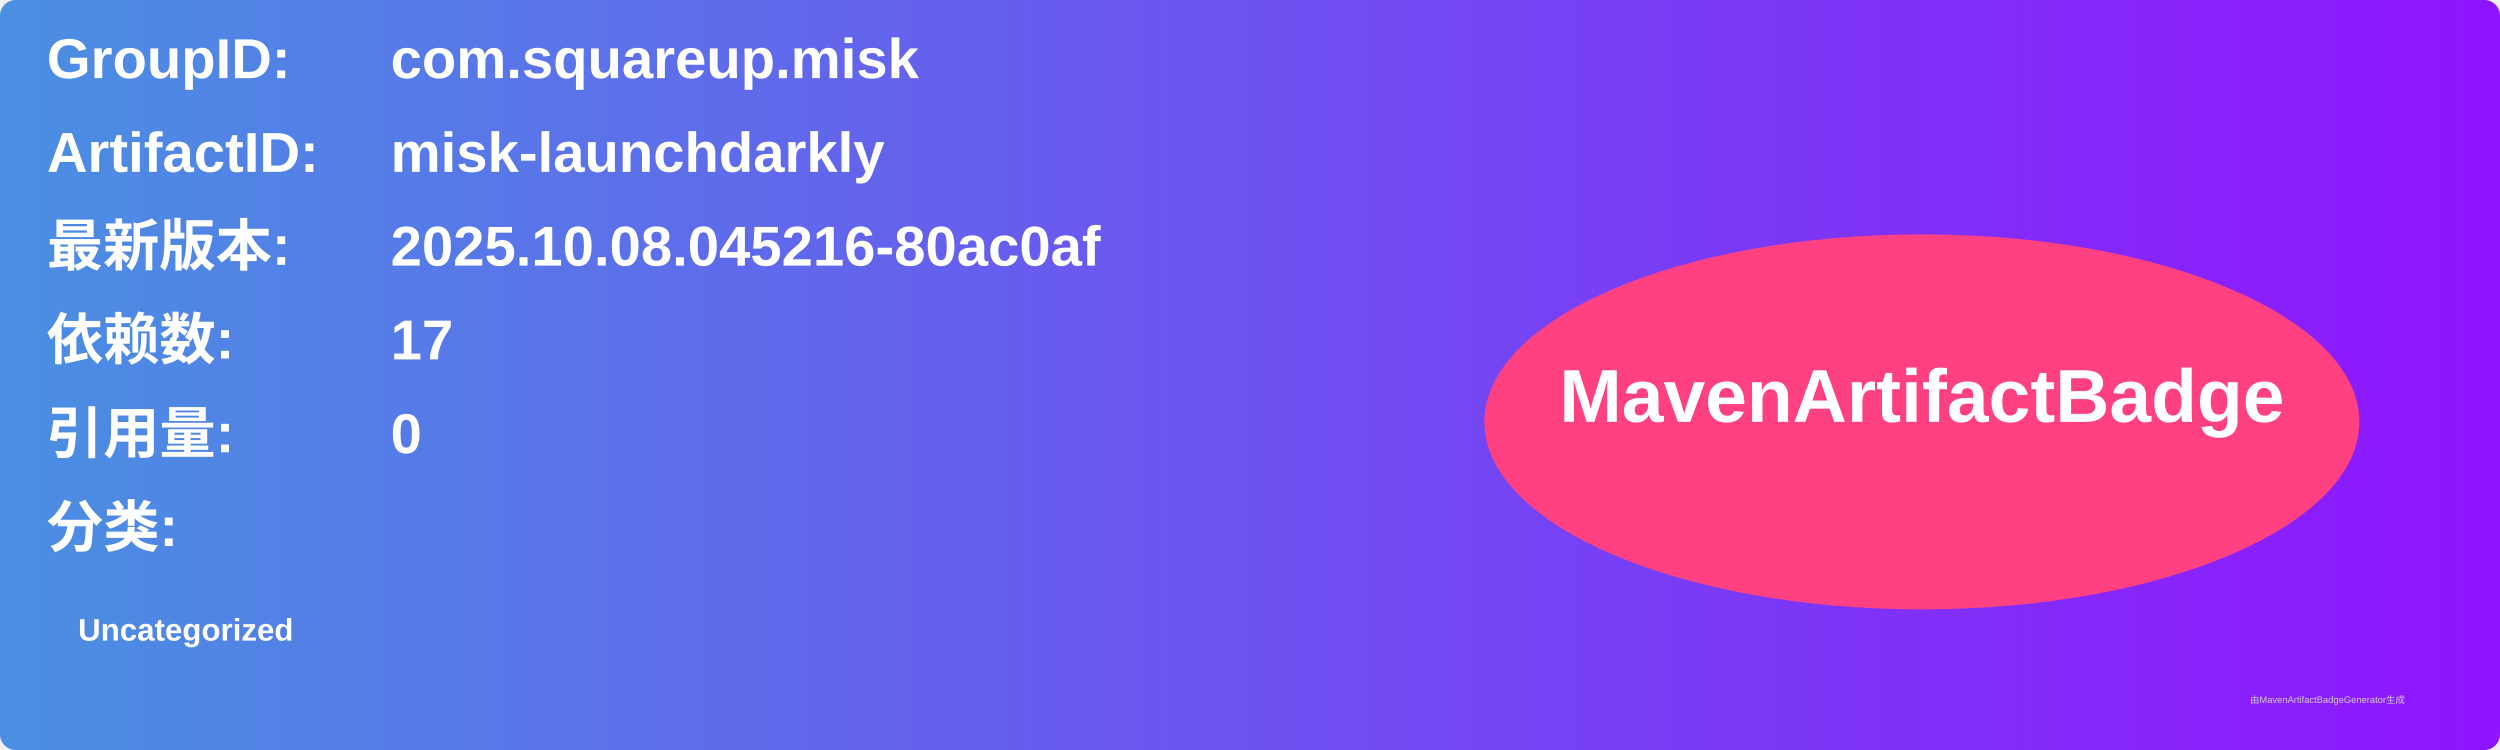
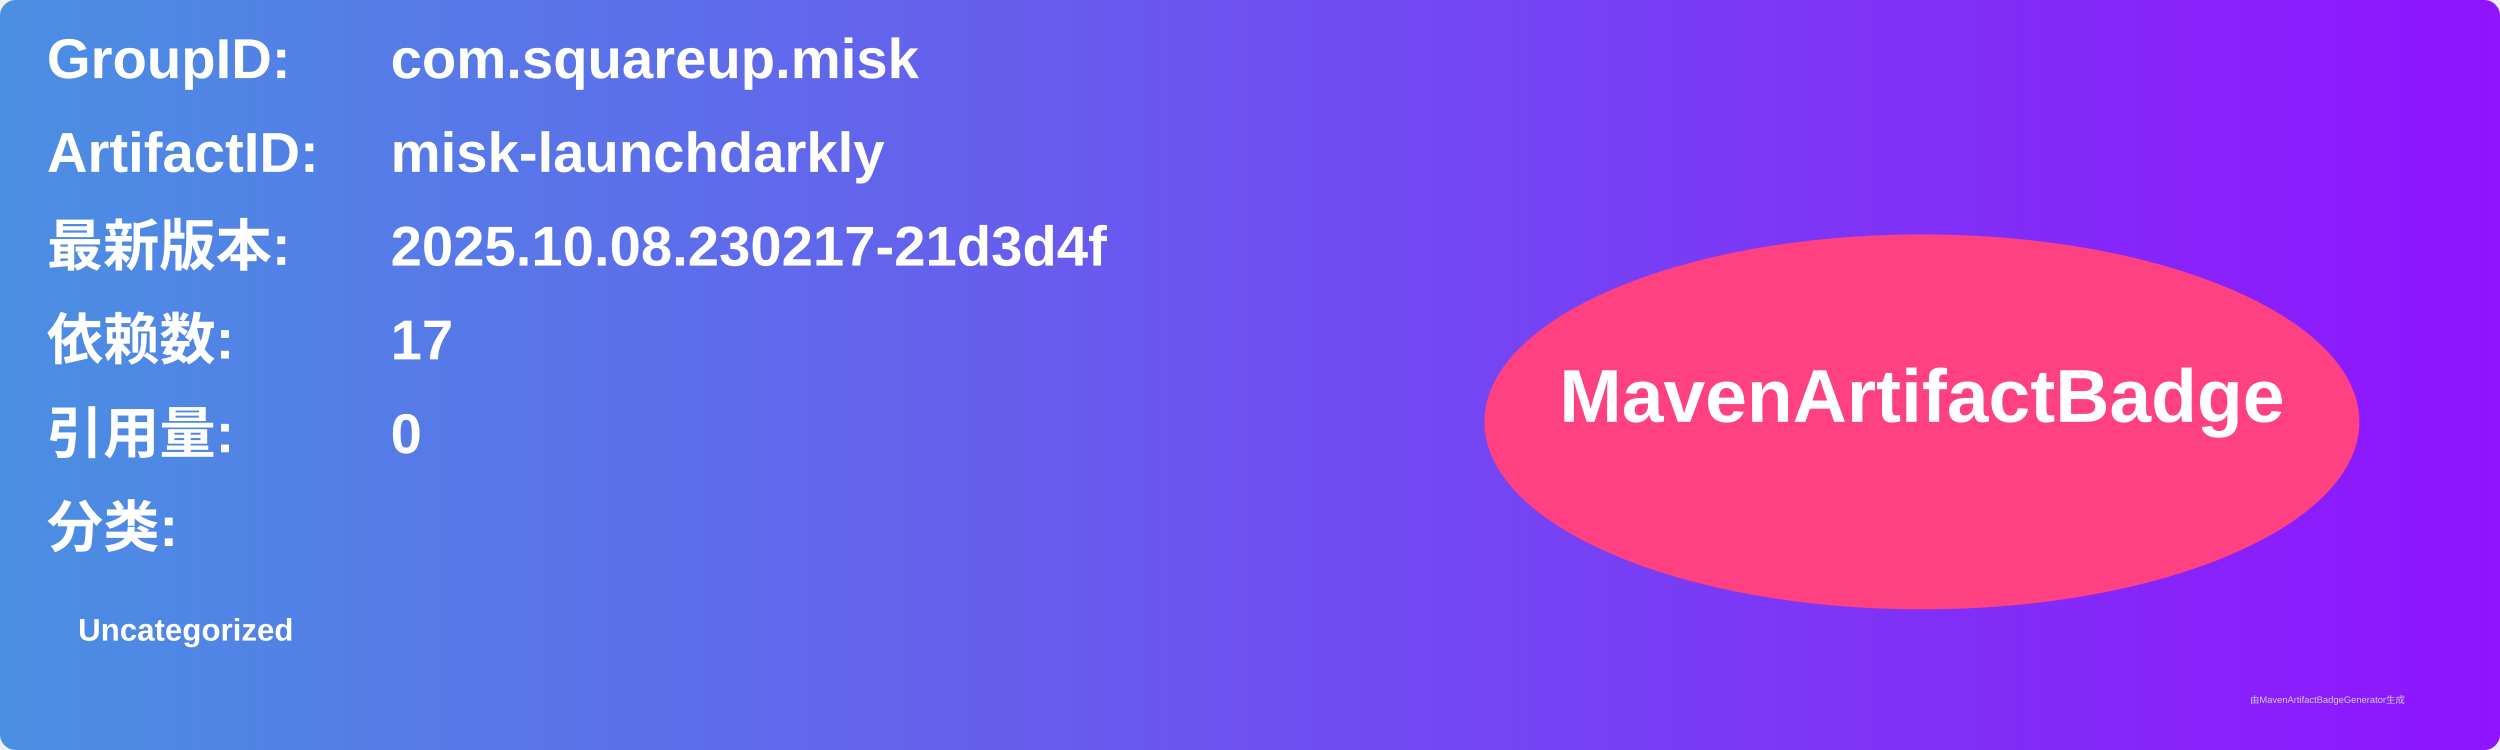
<svg xmlns="http://www.w3.org/2000/svg" width="800" height="240" viewBox="0 0 800 240">
  <linearGradient id="grad" x1="0%" y1="0%" x2="100%" y2="0%">
    <stop offset="0%" stop-color="#4a90e2" />
    <stop offset="100%" stop-color="#9013fe" />
  </linearGradient>
  <rect width="100%" height="100%" rx="5" ry="5" fill="url(#grad)" />
  <g transform="translate(15, 15)">
    <text x="0" y="10" font-family="Arial" font-size="18" fill="white" font-weight="bold" width="260">GroupID:</text>
    <text x="110" y="10" font-family="Arial" font-size="18" fill="white" font-weight="bold" width="460">com.squareup.misk</text>
    <text x="0" y="40" font-family="Arial" font-size="18" fill="white" font-weight="bold" width="260">ArtifactID:</text>
    <text x="110" y="40" font-family="Arial" font-size="18" fill="white" font-weight="bold" width="460">misk-launchdarkly</text>
    <text x="0" y="70" font-family="Arial" font-size="18" fill="white" font-weight="bold">最新版本:</text>
    <text x="110" y="70" font-family="Arial" font-size="18" fill="white" font-weight="bold">
-       <tspan font-weight="bold">2025.10.08.045216-80ac0af</tspan>
+       <tspan font-weight="bold">2025.10.08.230217-21d3d4f</tspan>
    </text>
    <text x="0" y="100" font-family="Arial" font-size="18" fill="white" font-weight="bold">依赖数: </text>
    <text x="110" y="100" font-family="Arial" font-size="18" fill="white">
      <tspan font-weight="bold">17</tspan>
    </text>
    <text x="0" y="130" font-family="Arial" font-size="18" fill="white" font-weight="bold">引用量: </text>
    <text x="110" y="130" font-family="Arial" font-size="18" fill="white">
      <tspan font-weight="bold">0</tspan>
    </text>
    <text x="0" y="160" font-family="Arial" font-size="18" fill="white" font-weight="bold">分类:</text>
    <text x="10" y="190" font-family="Arial" font-size="10" fill="white">
      <tspan font-weight="bold">Uncategorized</tspan>
    </text>
    <ellipse cx="600" cy="120" rx="140" ry="60" fill="#ff4081" />
    <text x="600" y="120" text-anchor="middle" font-family="Arial" font-size="24" fill="white" font-weight="bold">MavenArtifactBadge</text>
  </g>
  <text x="720" y="225" font-family="Arial" font-size="3" fill="#d0d0d0">由MavenArtifactBadgeGenerator生成</text>
</svg>
